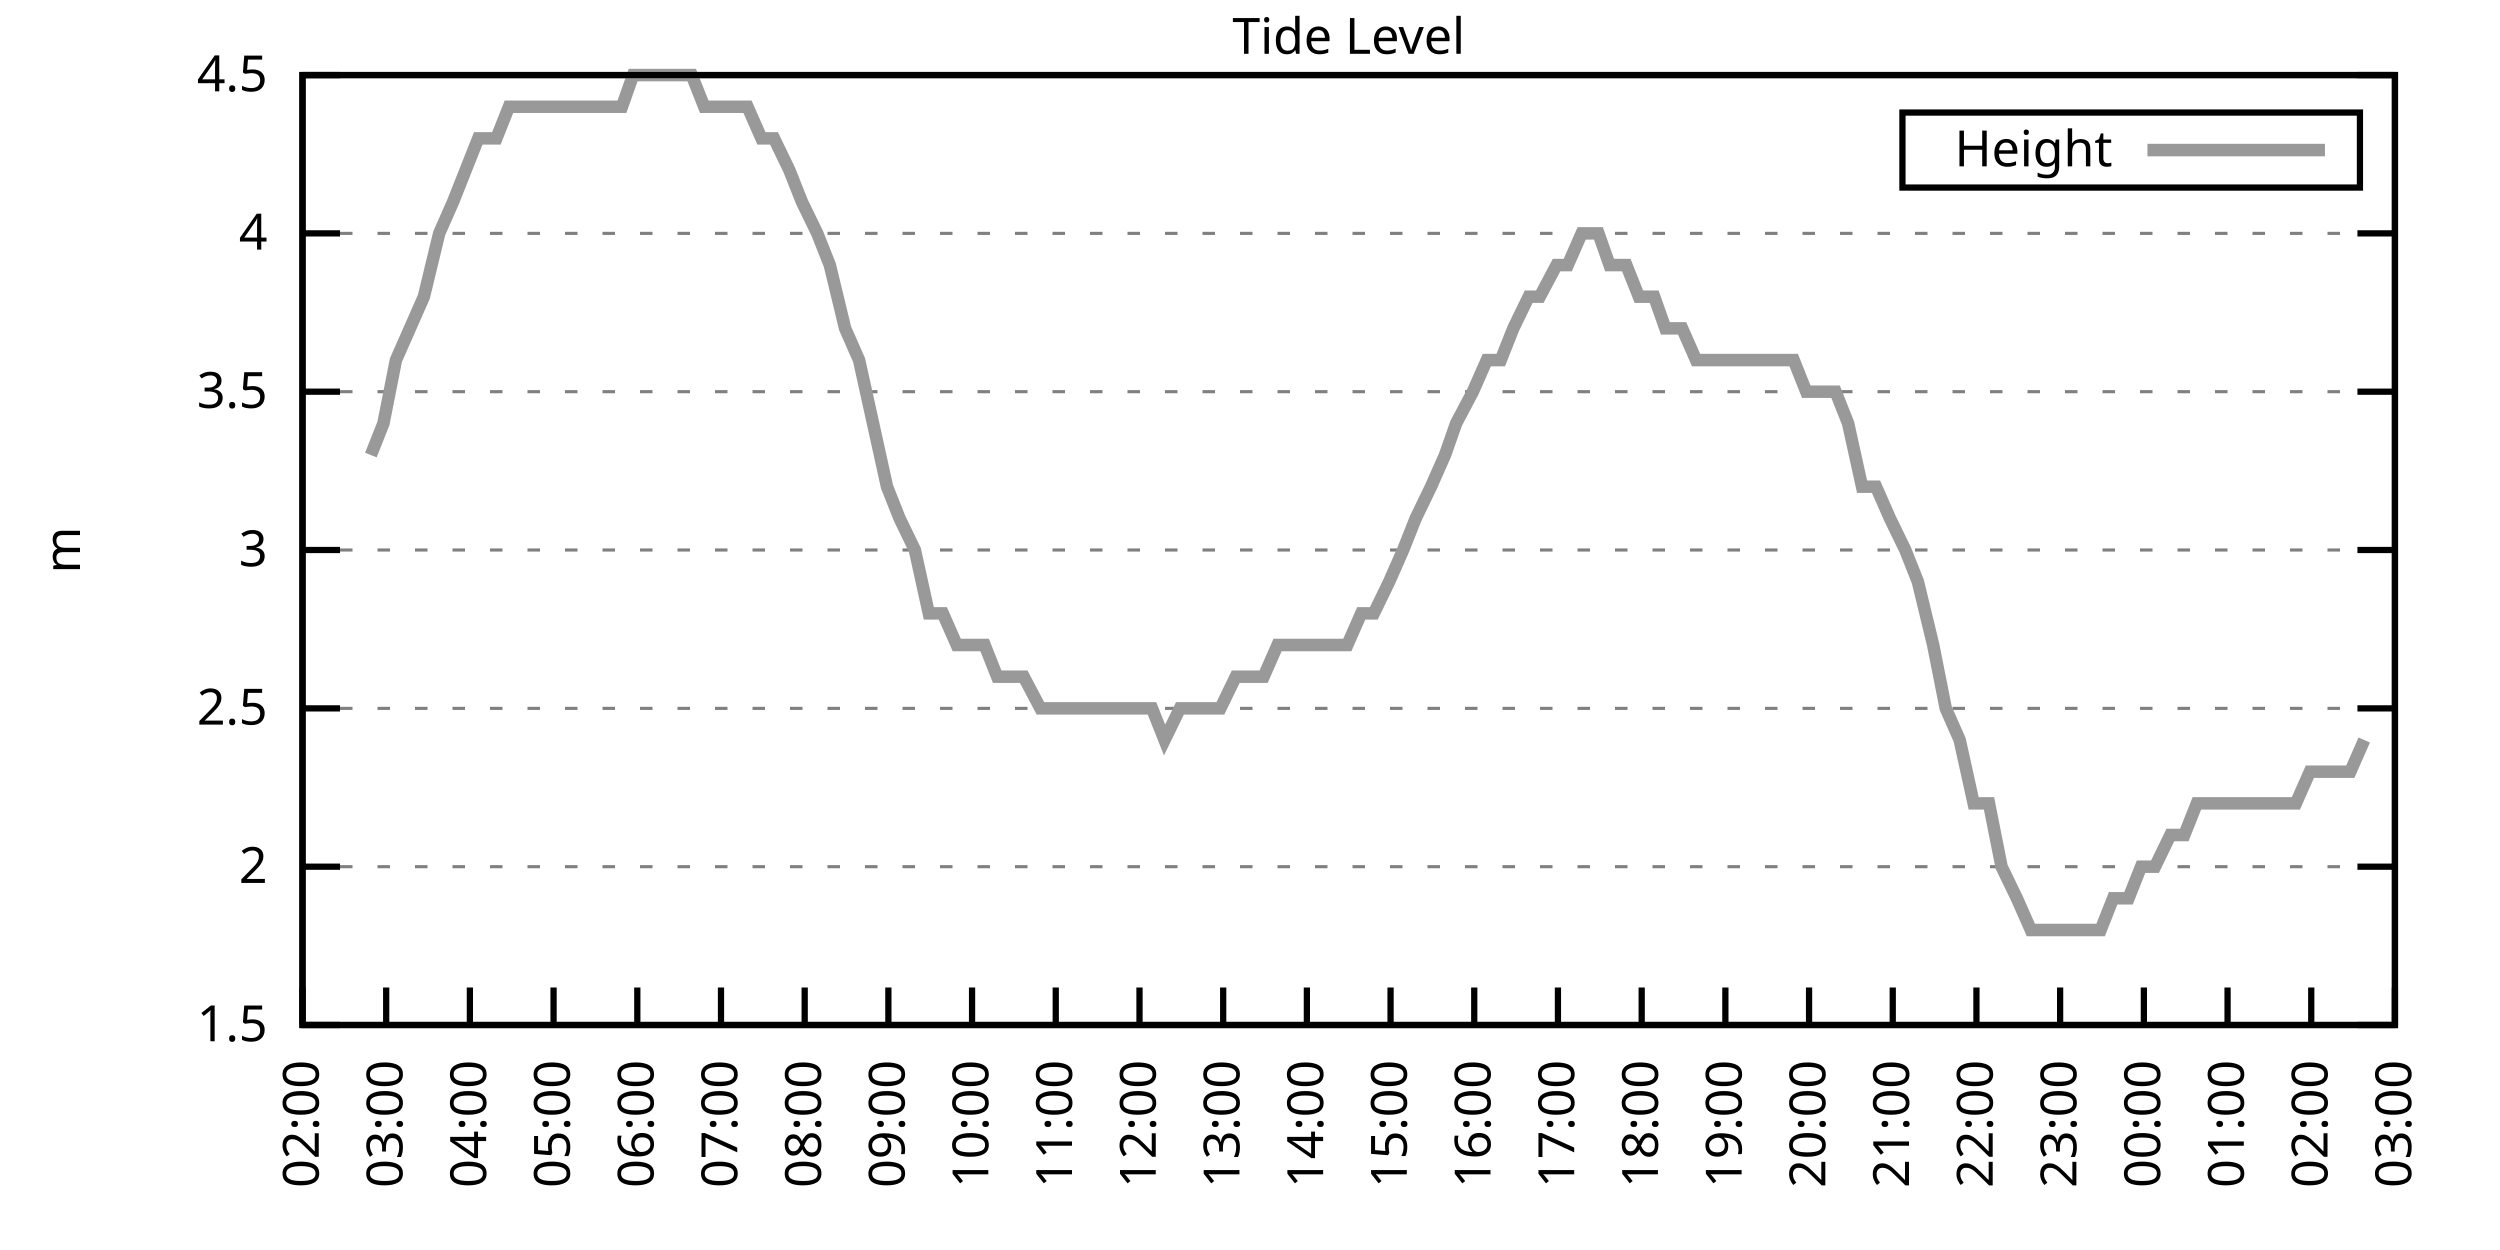
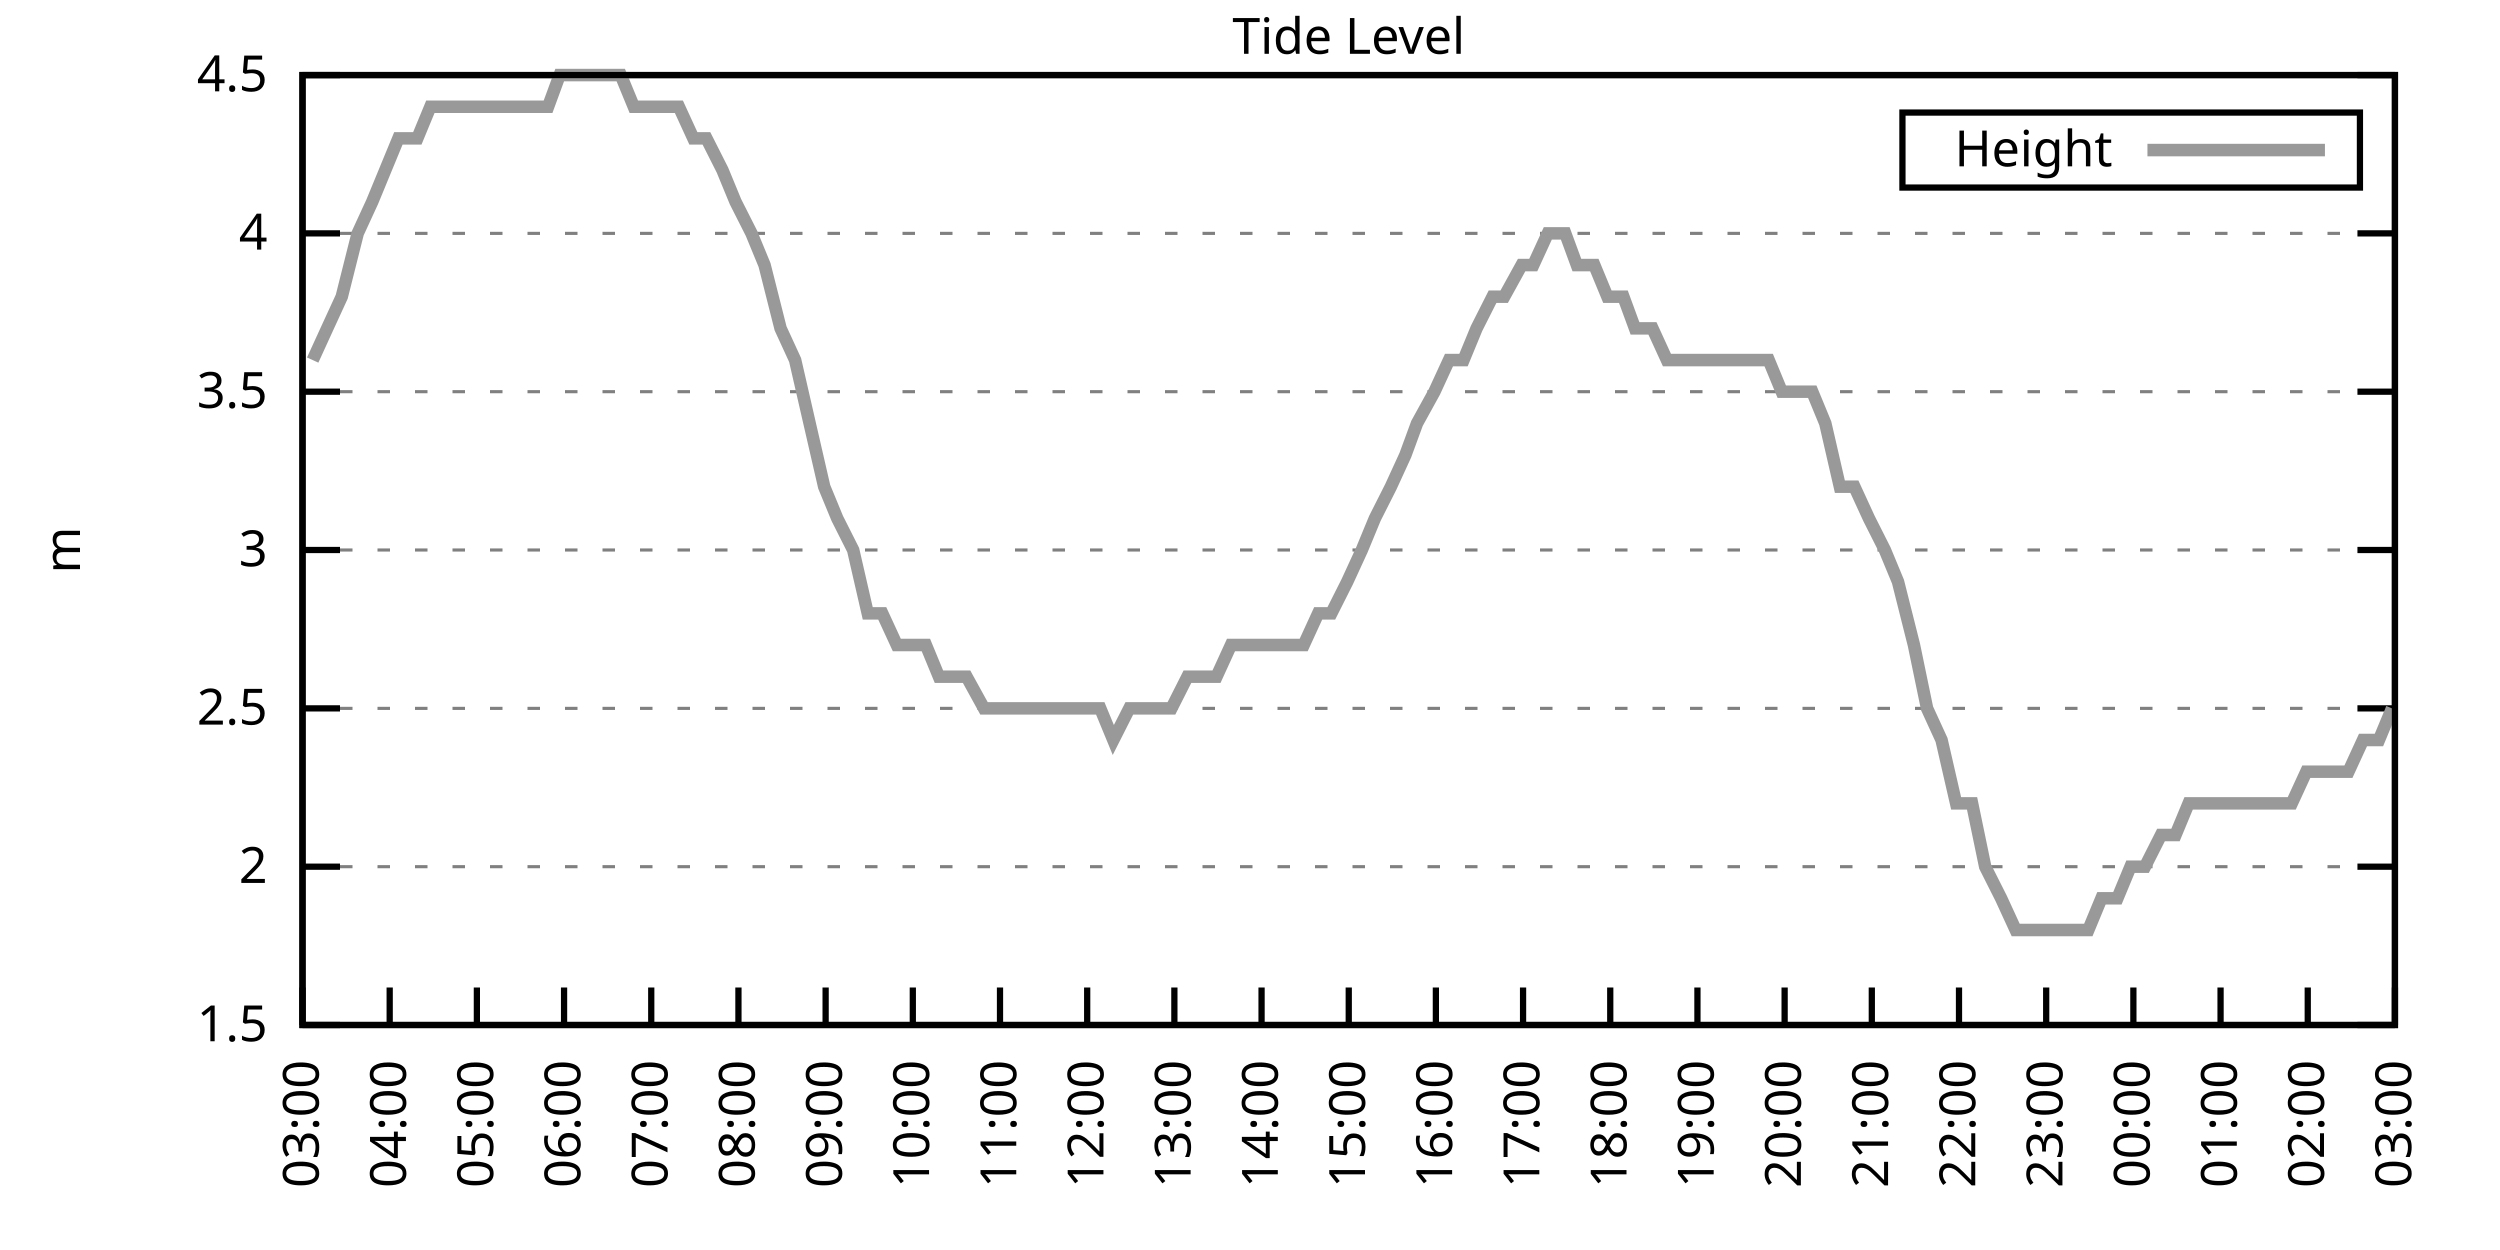
<svg xmlns="http://www.w3.org/2000/svg" xmlns:xlink="http://www.w3.org/1999/xlink" width="400" height="200" viewBox="0 0 400 200">
  <g id="gnuplot_canvas">
    <rect x="0" y="0" width="400" height="200" fill="none" />
    <defs>
      <circle id="gpDot" r="0.5" stroke-width="0.5" stroke="currentColor" />
      <path id="gpPt0" stroke-width="0.333" stroke="currentColor" d="M-1,0 h2 M0,-1 v2" />
      <path id="gpPt1" stroke-width="0.333" stroke="currentColor" d="M-1,-1 L1,1 M1,-1 L-1,1" />
      <path id="gpPt2" stroke-width="0.333" stroke="currentColor" d="M-1,0 L1,0 M0,-1 L0,1 M-1,-1 L1,1 M-1,1 L1,-1" />
      <rect id="gpPt3" stroke-width="0.333" stroke="currentColor" x="-1" y="-1" width="2" height="2" />
      <rect id="gpPt4" stroke-width="0.333" stroke="currentColor" fill="currentColor" x="-1" y="-1" width="2" height="2" />
      <circle id="gpPt5" stroke-width="0.333" stroke="currentColor" cx="0" cy="0" r="1" />
      <use xlink:href="#gpPt5" id="gpPt6" fill="currentColor" stroke="none" />
      <path id="gpPt7" stroke-width="0.333" stroke="currentColor" d="M0,-1.33 L-1.33,0.67 L1.33,0.67 z" />
      <use xlink:href="#gpPt7" id="gpPt8" fill="currentColor" stroke="none" />
      <use xlink:href="#gpPt7" id="gpPt9" stroke="currentColor" transform="rotate(180)" />
      <use xlink:href="#gpPt9" id="gpPt10" fill="currentColor" stroke="none" />
      <use xlink:href="#gpPt3" id="gpPt11" stroke="currentColor" transform="rotate(45)" />
      <use xlink:href="#gpPt11" id="gpPt12" fill="currentColor" stroke="none" />
      <path id="gpPt13" stroke-width="0.333" stroke="currentColor" d="M0,1.330 L1.265,0.411 L0.782,-1.067 L-0.782,-1.076 L-1.265,0.411 z" />
      <use xlink:href="#gpPt13" id="gpPt14" fill="currentColor" stroke="none" />
      <filter id="textbox" filterUnits="objectBoundingBox" x="0" y="0" height="1" width="1">
        <feFlood flood-color="white" flood-opacity="1" result="bgnd" />
        <feComposite in="SourceGraphic" in2="bgnd" operator="atop" />
      </filter>
      <filter id="greybox" filterUnits="objectBoundingBox" x="0" y="0" height="1" width="1">
        <feFlood flood-color="lightgrey" flood-opacity="1" result="grey" />
        <feComposite in="SourceGraphic" in2="grey" operator="atop" />
      </filter>
    </defs>
    <g fill="none" color="white" stroke="currentColor" stroke-width="1.00" stroke-linecap="butt" stroke-linejoin="miter">
</g>
    <g fill="none" color="black" stroke="currentColor" stroke-width="1.00" stroke-linecap="butt" stroke-linejoin="miter">
      <g stroke="none" shape-rendering="crispEdges">
        <polygon fill="rgb(255, 255, 255)" points="48.40,164.00 383.18,164.00 383.18,12.02 48.40,12.02 " />
      </g>
    </g>
    <g fill="none" color="black" stroke="currentColor" stroke-width="1.00" stroke-linecap="butt" stroke-linejoin="miter">
</g>
    <g fill="none" color="black" stroke="black" stroke-width="0.50" stroke-linecap="butt" stroke-linejoin="miter">
</g>
    <g fill="none" color="gray" stroke="currentColor" stroke-width="0.50" stroke-linecap="butt" stroke-linejoin="miter">
      <path stroke="gray" stroke-dasharray="2,4" class="gridline" d="M48.40,164.00 L383.19,164.00  " />
    </g>
    <g fill="none" color="gray" stroke="gray" stroke-width="1.00" stroke-linecap="butt" stroke-linejoin="miter">
</g>
    <g fill="none" color="black" stroke="currentColor" stroke-width="1.00" stroke-linecap="butt" stroke-linejoin="miter">
      <path stroke="black" d="M48.40,164.00 L54.40,164.00 M383.19,164.00 L377.19,164.00  " />
      <g transform="translate(42.80,166.60)" stroke="none" fill="black" font-family="Sans" font-size="8.00" text-anchor="end">
        <text>
          <tspan font-family="Sans"> 1.5</tspan>
        </text>
      </g>
    </g>
    <g fill="none" color="black" stroke="currentColor" stroke-width="1.00" stroke-linecap="butt" stroke-linejoin="miter">
</g>
    <g fill="none" color="black" stroke="black" stroke-width="0.50" stroke-linecap="butt" stroke-linejoin="miter">
</g>
    <g fill="none" color="gray" stroke="currentColor" stroke-width="0.50" stroke-linecap="butt" stroke-linejoin="miter">
      <path stroke="gray" stroke-dasharray="2,4" class="gridline" d="M48.40,138.67 L383.19,138.67  " />
    </g>
    <g fill="none" color="gray" stroke="gray" stroke-width="1.00" stroke-linecap="butt" stroke-linejoin="miter">
</g>
    <g fill="none" color="black" stroke="currentColor" stroke-width="1.00" stroke-linecap="butt" stroke-linejoin="miter">
      <path stroke="black" d="M48.40,138.67 L54.40,138.67 M383.19,138.67 L377.19,138.67  " />
      <g transform="translate(42.80,141.27)" stroke="none" fill="black" font-family="Sans" font-size="8.00" text-anchor="end">
        <text>
          <tspan font-family="Sans"> 2</tspan>
        </text>
      </g>
    </g>
    <g fill="none" color="black" stroke="currentColor" stroke-width="1.00" stroke-linecap="butt" stroke-linejoin="miter">
</g>
    <g fill="none" color="black" stroke="black" stroke-width="0.50" stroke-linecap="butt" stroke-linejoin="miter">
</g>
    <g fill="none" color="gray" stroke="currentColor" stroke-width="0.50" stroke-linecap="butt" stroke-linejoin="miter">
      <path stroke="gray" stroke-dasharray="2,4" class="gridline" d="M48.40,113.34 L383.19,113.34  " />
    </g>
    <g fill="none" color="gray" stroke="gray" stroke-width="1.00" stroke-linecap="butt" stroke-linejoin="miter">
</g>
    <g fill="none" color="black" stroke="currentColor" stroke-width="1.00" stroke-linecap="butt" stroke-linejoin="miter">
      <path stroke="black" d="M48.40,113.34 L54.40,113.34 M383.19,113.34 L377.19,113.34  " />
      <g transform="translate(42.80,115.94)" stroke="none" fill="black" font-family="Sans" font-size="8.00" text-anchor="end">
        <text>
          <tspan font-family="Sans"> 2.5</tspan>
        </text>
      </g>
    </g>
    <g fill="none" color="black" stroke="currentColor" stroke-width="1.00" stroke-linecap="butt" stroke-linejoin="miter">
</g>
    <g fill="none" color="black" stroke="black" stroke-width="0.50" stroke-linecap="butt" stroke-linejoin="miter">
</g>
    <g fill="none" color="gray" stroke="currentColor" stroke-width="0.50" stroke-linecap="butt" stroke-linejoin="miter">
      <path stroke="gray" stroke-dasharray="2,4" class="gridline" d="M48.40,88.00 L383.19,88.00  " />
    </g>
    <g fill="none" color="gray" stroke="gray" stroke-width="1.00" stroke-linecap="butt" stroke-linejoin="miter">
</g>
    <g fill="none" color="black" stroke="currentColor" stroke-width="1.00" stroke-linecap="butt" stroke-linejoin="miter">
      <path stroke="black" d="M48.40,88.00 L54.40,88.00 M383.19,88.00 L377.19,88.00  " />
      <g transform="translate(42.80,90.60)" stroke="none" fill="black" font-family="Sans" font-size="8.00" text-anchor="end">
        <text>
          <tspan font-family="Sans"> 3</tspan>
        </text>
      </g>
    </g>
    <g fill="none" color="black" stroke="currentColor" stroke-width="1.00" stroke-linecap="butt" stroke-linejoin="miter">
</g>
    <g fill="none" color="black" stroke="black" stroke-width="0.50" stroke-linecap="butt" stroke-linejoin="miter">
</g>
    <g fill="none" color="gray" stroke="currentColor" stroke-width="0.50" stroke-linecap="butt" stroke-linejoin="miter">
      <path stroke="gray" stroke-dasharray="2,4" class="gridline" d="M48.40,62.67 L383.19,62.67  " />
    </g>
    <g fill="none" color="gray" stroke="gray" stroke-width="1.00" stroke-linecap="butt" stroke-linejoin="miter">
</g>
    <g fill="none" color="black" stroke="currentColor" stroke-width="1.00" stroke-linecap="butt" stroke-linejoin="miter">
      <path stroke="black" d="M48.40,62.67 L54.40,62.67 M383.19,62.67 L377.19,62.67  " />
      <g transform="translate(42.80,65.27)" stroke="none" fill="black" font-family="Sans" font-size="8.00" text-anchor="end">
        <text>
          <tspan font-family="Sans"> 3.5</tspan>
        </text>
      </g>
    </g>
    <g fill="none" color="black" stroke="currentColor" stroke-width="1.00" stroke-linecap="butt" stroke-linejoin="miter">
</g>
    <g fill="none" color="black" stroke="black" stroke-width="0.50" stroke-linecap="butt" stroke-linejoin="miter">
</g>
    <g fill="none" color="gray" stroke="currentColor" stroke-width="0.50" stroke-linecap="butt" stroke-linejoin="miter">
      <path stroke="gray" stroke-dasharray="2,4" class="gridline" d="M48.40,37.34 L383.19,37.34  " />
    </g>
    <g fill="none" color="gray" stroke="gray" stroke-width="1.00" stroke-linecap="butt" stroke-linejoin="miter">
</g>
    <g fill="none" color="black" stroke="currentColor" stroke-width="1.00" stroke-linecap="butt" stroke-linejoin="miter">
      <path stroke="black" d="M48.40,37.34 L54.40,37.34 M383.19,37.34 L377.19,37.34  " />
      <g transform="translate(42.80,39.94)" stroke="none" fill="black" font-family="Sans" font-size="8.00" text-anchor="end">
        <text>
          <tspan font-family="Sans"> 4</tspan>
        </text>
      </g>
    </g>
    <g fill="none" color="black" stroke="currentColor" stroke-width="1.00" stroke-linecap="butt" stroke-linejoin="miter">
</g>
    <g fill="none" color="black" stroke="black" stroke-width="0.50" stroke-linecap="butt" stroke-linejoin="miter">
</g>
    <g fill="none" color="gray" stroke="currentColor" stroke-width="0.50" stroke-linecap="butt" stroke-linejoin="miter">
      <path stroke="gray" stroke-dasharray="2,4" class="gridline" d="M48.40,12.01 L383.19,12.01  " />
    </g>
    <g fill="none" color="gray" stroke="gray" stroke-width="1.00" stroke-linecap="butt" stroke-linejoin="miter">
</g>
    <g fill="none" color="black" stroke="currentColor" stroke-width="1.00" stroke-linecap="butt" stroke-linejoin="miter">
      <path stroke="black" d="M48.40,12.01 L54.40,12.01 M383.19,12.01 L377.19,12.01  " />
      <g transform="translate(42.80,14.61)" stroke="none" fill="black" font-family="Sans" font-size="8.00" text-anchor="end">
        <text>
          <tspan font-family="Sans"> 4.5</tspan>
        </text>
      </g>
    </g>
    <g fill="none" color="black" stroke="currentColor" stroke-width="1.00" stroke-linecap="butt" stroke-linejoin="miter">
      <path stroke="black" d="M48.40,164.00 L48.40,158.00  " />
      <g transform="translate(51.00,169.60) rotate(270.00)" stroke="none" fill="black" font-family="Sans" font-size="8.00" text-anchor="end">
        <text>
-           <tspan font-family="Sans">02:00</tspan>
-         </text>
-       </g>
-     </g>
-     <g fill="none" color="black" stroke="currentColor" stroke-width="1.00" stroke-linecap="butt" stroke-linejoin="miter">
-       <path stroke="black" d="M61.79,164.00 L61.79,158.00  " />
-       <g transform="translate(64.39,169.60) rotate(270.00)" stroke="none" fill="black" font-family="Sans" font-size="8.00" text-anchor="end">
-         <text>
          <tspan font-family="Sans">03:00</tspan>
        </text>
      </g>
    </g>
    <g fill="none" color="black" stroke="currentColor" stroke-width="1.00" stroke-linecap="butt" stroke-linejoin="miter">
-       <path stroke="black" d="M75.18,164.00 L75.18,158.00  " />
-       <g transform="translate(77.78,169.60) rotate(270.00)" stroke="none" fill="black" font-family="Sans" font-size="8.00" text-anchor="end">
+       <path stroke="black" d="M62.35,164.00 L62.35,158.00  " />
+       <g transform="translate(64.95,169.60) rotate(270.00)" stroke="none" fill="black" font-family="Sans" font-size="8.00" text-anchor="end">
        <text>
          <tspan font-family="Sans">04:00</tspan>
        </text>
      </g>
    </g>
    <g fill="none" color="black" stroke="currentColor" stroke-width="1.00" stroke-linecap="butt" stroke-linejoin="miter">
-       <path stroke="black" d="M88.57,164.00 L88.57,158.00  " />
-       <g transform="translate(91.17,169.60) rotate(270.00)" stroke="none" fill="black" font-family="Sans" font-size="8.00" text-anchor="end">
+       <path stroke="black" d="M76.30,164.00 L76.30,158.00  " />
+       <g transform="translate(78.90,169.60) rotate(270.00)" stroke="none" fill="black" font-family="Sans" font-size="8.00" text-anchor="end">
        <text>
          <tspan font-family="Sans">05:00</tspan>
        </text>
      </g>
    </g>
    <g fill="none" color="black" stroke="currentColor" stroke-width="1.00" stroke-linecap="butt" stroke-linejoin="miter">
-       <path stroke="black" d="M101.97,164.00 L101.97,158.00  " />
-       <g transform="translate(104.57,169.60) rotate(270.00)" stroke="none" fill="black" font-family="Sans" font-size="8.00" text-anchor="end">
+       <path stroke="black" d="M90.25,164.00 L90.25,158.00  " />
+       <g transform="translate(92.85,169.60) rotate(270.00)" stroke="none" fill="black" font-family="Sans" font-size="8.00" text-anchor="end">
        <text>
          <tspan font-family="Sans">06:00</tspan>
        </text>
      </g>
    </g>
    <g fill="none" color="black" stroke="currentColor" stroke-width="1.00" stroke-linecap="butt" stroke-linejoin="miter">
-       <path stroke="black" d="M115.36,164.00 L115.36,158.00  " />
-       <g transform="translate(117.96,169.60) rotate(270.00)" stroke="none" fill="black" font-family="Sans" font-size="8.00" text-anchor="end">
+       <path stroke="black" d="M104.20,164.00 L104.20,158.00  " />
+       <g transform="translate(106.80,169.60) rotate(270.00)" stroke="none" fill="black" font-family="Sans" font-size="8.00" text-anchor="end">
        <text>
          <tspan font-family="Sans">07:00</tspan>
        </text>
      </g>
    </g>
    <g fill="none" color="black" stroke="currentColor" stroke-width="1.00" stroke-linecap="butt" stroke-linejoin="miter">
-       <path stroke="black" d="M128.75,164.00 L128.75,158.00  " />
-       <g transform="translate(131.35,169.60) rotate(270.00)" stroke="none" fill="black" font-family="Sans" font-size="8.00" text-anchor="end">
+       <path stroke="black" d="M118.15,164.00 L118.15,158.00  " />
+       <g transform="translate(120.75,169.60) rotate(270.00)" stroke="none" fill="black" font-family="Sans" font-size="8.00" text-anchor="end">
        <text>
          <tspan font-family="Sans">08:00</tspan>
        </text>
      </g>
    </g>
    <g fill="none" color="black" stroke="currentColor" stroke-width="1.00" stroke-linecap="butt" stroke-linejoin="miter">
-       <path stroke="black" d="M142.14,164.00 L142.14,158.00  " />
-       <g transform="translate(144.74,169.60) rotate(270.00)" stroke="none" fill="black" font-family="Sans" font-size="8.00" text-anchor="end">
+       <path stroke="black" d="M132.10,164.00 L132.10,158.00  " />
+       <g transform="translate(134.70,169.60) rotate(270.00)" stroke="none" fill="black" font-family="Sans" font-size="8.00" text-anchor="end">
        <text>
          <tspan font-family="Sans">09:00</tspan>
        </text>
      </g>
    </g>
    <g fill="none" color="black" stroke="currentColor" stroke-width="1.00" stroke-linecap="butt" stroke-linejoin="miter">
-       <path stroke="black" d="M155.53,164.00 L155.53,158.00  " />
-       <g transform="translate(158.13,169.60) rotate(270.00)" stroke="none" fill="black" font-family="Sans" font-size="8.00" text-anchor="end">
+       <path stroke="black" d="M146.05,164.00 L146.05,158.00  " />
+       <g transform="translate(148.65,169.60) rotate(270.00)" stroke="none" fill="black" font-family="Sans" font-size="8.00" text-anchor="end">
        <text>
          <tspan font-family="Sans">10:00</tspan>
        </text>
      </g>
    </g>
    <g fill="none" color="black" stroke="currentColor" stroke-width="1.00" stroke-linecap="butt" stroke-linejoin="miter">
-       <path stroke="black" d="M168.92,164.00 L168.92,158.00  " />
-       <g transform="translate(171.52,169.60) rotate(270.00)" stroke="none" fill="black" font-family="Sans" font-size="8.00" text-anchor="end">
+       <path stroke="black" d="M160.00,164.00 L160.00,158.00  " />
+       <g transform="translate(162.60,169.60) rotate(270.00)" stroke="none" fill="black" font-family="Sans" font-size="8.00" text-anchor="end">
        <text>
          <tspan font-family="Sans">11:00</tspan>
        </text>
      </g>
    </g>
    <g fill="none" color="black" stroke="currentColor" stroke-width="1.00" stroke-linecap="butt" stroke-linejoin="miter">
-       <path stroke="black" d="M182.32,164.00 L182.32,158.00  " />
-       <g transform="translate(184.92,169.60) rotate(270.00)" stroke="none" fill="black" font-family="Sans" font-size="8.00" text-anchor="end">
+       <path stroke="black" d="M173.95,164.00 L173.95,158.00  " />
+       <g transform="translate(176.55,169.60) rotate(270.00)" stroke="none" fill="black" font-family="Sans" font-size="8.00" text-anchor="end">
        <text>
          <tspan font-family="Sans">12:00</tspan>
        </text>
      </g>
    </g>
    <g fill="none" color="black" stroke="currentColor" stroke-width="1.00" stroke-linecap="butt" stroke-linejoin="miter">
-       <path stroke="black" d="M195.71,164.00 L195.71,158.00  " />
-       <g transform="translate(198.31,169.60) rotate(270.00)" stroke="none" fill="black" font-family="Sans" font-size="8.00" text-anchor="end">
+       <path stroke="black" d="M187.90,164.00 L187.90,158.00  " />
+       <g transform="translate(190.50,169.60) rotate(270.00)" stroke="none" fill="black" font-family="Sans" font-size="8.00" text-anchor="end">
        <text>
          <tspan font-family="Sans">13:00</tspan>
        </text>
      </g>
    </g>
    <g fill="none" color="black" stroke="currentColor" stroke-width="1.00" stroke-linecap="butt" stroke-linejoin="miter">
-       <path stroke="black" d="M209.10,164.00 L209.10,158.00  " />
-       <g transform="translate(211.70,169.60) rotate(270.00)" stroke="none" fill="black" font-family="Sans" font-size="8.00" text-anchor="end">
+       <path stroke="black" d="M201.85,164.00 L201.85,158.00  " />
+       <g transform="translate(204.45,169.60) rotate(270.00)" stroke="none" fill="black" font-family="Sans" font-size="8.00" text-anchor="end">
        <text>
          <tspan font-family="Sans">14:00</tspan>
        </text>
      </g>
    </g>
    <g fill="none" color="black" stroke="currentColor" stroke-width="1.00" stroke-linecap="butt" stroke-linejoin="miter">
-       <path stroke="black" d="M222.49,164.00 L222.49,158.00  " />
-       <g transform="translate(225.09,169.60) rotate(270.00)" stroke="none" fill="black" font-family="Sans" font-size="8.00" text-anchor="end">
+       <path stroke="black" d="M215.80,164.00 L215.80,158.00  " />
+       <g transform="translate(218.40,169.60) rotate(270.00)" stroke="none" fill="black" font-family="Sans" font-size="8.00" text-anchor="end">
        <text>
          <tspan font-family="Sans">15:00</tspan>
        </text>
      </g>
    </g>
    <g fill="none" color="black" stroke="currentColor" stroke-width="1.00" stroke-linecap="butt" stroke-linejoin="miter">
-       <path stroke="black" d="M235.88,164.00 L235.88,158.00  " />
-       <g transform="translate(238.48,169.60) rotate(270.00)" stroke="none" fill="black" font-family="Sans" font-size="8.00" text-anchor="end">
+       <path stroke="black" d="M229.74,164.00 L229.74,158.00  " />
+       <g transform="translate(232.34,169.60) rotate(270.00)" stroke="none" fill="black" font-family="Sans" font-size="8.00" text-anchor="end">
        <text>
          <tspan font-family="Sans">16:00</tspan>
        </text>
      </g>
    </g>
    <g fill="none" color="black" stroke="currentColor" stroke-width="1.00" stroke-linecap="butt" stroke-linejoin="miter">
-       <path stroke="black" d="M249.27,164.00 L249.27,158.00  " />
-       <g transform="translate(251.87,169.60) rotate(270.00)" stroke="none" fill="black" font-family="Sans" font-size="8.00" text-anchor="end">
+       <path stroke="black" d="M243.69,164.00 L243.69,158.00  " />
+       <g transform="translate(246.29,169.60) rotate(270.00)" stroke="none" fill="black" font-family="Sans" font-size="8.00" text-anchor="end">
        <text>
          <tspan font-family="Sans">17:00</tspan>
        </text>
      </g>
    </g>
    <g fill="none" color="black" stroke="currentColor" stroke-width="1.00" stroke-linecap="butt" stroke-linejoin="miter">
-       <path stroke="black" d="M262.67,164.00 L262.67,158.00  " />
-       <g transform="translate(265.27,169.60) rotate(270.00)" stroke="none" fill="black" font-family="Sans" font-size="8.00" text-anchor="end">
+       <path stroke="black" d="M257.64,164.00 L257.64,158.00  " />
+       <g transform="translate(260.24,169.60) rotate(270.00)" stroke="none" fill="black" font-family="Sans" font-size="8.00" text-anchor="end">
        <text>
          <tspan font-family="Sans">18:00</tspan>
        </text>
      </g>
    </g>
    <g fill="none" color="black" stroke="currentColor" stroke-width="1.00" stroke-linecap="butt" stroke-linejoin="miter">
-       <path stroke="black" d="M276.06,164.00 L276.06,158.00  " />
-       <g transform="translate(278.66,169.60) rotate(270.00)" stroke="none" fill="black" font-family="Sans" font-size="8.00" text-anchor="end">
+       <path stroke="black" d="M271.59,164.00 L271.59,158.00  " />
+       <g transform="translate(274.19,169.60) rotate(270.00)" stroke="none" fill="black" font-family="Sans" font-size="8.00" text-anchor="end">
        <text>
          <tspan font-family="Sans">19:00</tspan>
        </text>
      </g>
    </g>
    <g fill="none" color="black" stroke="currentColor" stroke-width="1.00" stroke-linecap="butt" stroke-linejoin="miter">
-       <path stroke="black" d="M289.45,164.00 L289.45,158.00  " />
-       <g transform="translate(292.05,169.60) rotate(270.00)" stroke="none" fill="black" font-family="Sans" font-size="8.00" text-anchor="end">
+       <path stroke="black" d="M285.54,164.00 L285.54,158.00  " />
+       <g transform="translate(288.14,169.60) rotate(270.00)" stroke="none" fill="black" font-family="Sans" font-size="8.00" text-anchor="end">
        <text>
          <tspan font-family="Sans">20:00</tspan>
        </text>
      </g>
    </g>
    <g fill="none" color="black" stroke="currentColor" stroke-width="1.00" stroke-linecap="butt" stroke-linejoin="miter">
-       <path stroke="black" d="M302.84,164.00 L302.84,158.00  " />
-       <g transform="translate(305.44,169.60) rotate(270.00)" stroke="none" fill="black" font-family="Sans" font-size="8.00" text-anchor="end">
+       <path stroke="black" d="M299.49,164.00 L299.49,158.00  " />
+       <g transform="translate(302.09,169.60) rotate(270.00)" stroke="none" fill="black" font-family="Sans" font-size="8.00" text-anchor="end">
        <text>
          <tspan font-family="Sans">21:00</tspan>
        </text>
      </g>
    </g>
    <g fill="none" color="black" stroke="currentColor" stroke-width="1.00" stroke-linecap="butt" stroke-linejoin="miter">
-       <path stroke="black" d="M316.23,164.00 L316.23,158.00  " />
-       <g transform="translate(318.83,169.60) rotate(270.00)" stroke="none" fill="black" font-family="Sans" font-size="8.00" text-anchor="end">
+       <path stroke="black" d="M313.44,164.00 L313.44,158.00  " />
+       <g transform="translate(316.04,169.60) rotate(270.00)" stroke="none" fill="black" font-family="Sans" font-size="8.00" text-anchor="end">
        <text>
          <tspan font-family="Sans">22:00</tspan>
        </text>
      </g>
    </g>
    <g fill="none" color="black" stroke="currentColor" stroke-width="1.00" stroke-linecap="butt" stroke-linejoin="miter">
-       <path stroke="black" d="M329.62,164.00 L329.62,158.00  " />
-       <g transform="translate(332.22,169.60) rotate(270.00)" stroke="none" fill="black" font-family="Sans" font-size="8.00" text-anchor="end">
+       <path stroke="black" d="M327.39,164.00 L327.39,158.00  " />
+       <g transform="translate(329.99,169.60) rotate(270.00)" stroke="none" fill="black" font-family="Sans" font-size="8.00" text-anchor="end">
        <text>
          <tspan font-family="Sans">23:00</tspan>
        </text>
      </g>
    </g>
    <g fill="none" color="black" stroke="currentColor" stroke-width="1.00" stroke-linecap="butt" stroke-linejoin="miter">
-       <path stroke="black" d="M343.02,164.00 L343.02,158.00  " />
-       <g transform="translate(345.62,169.60) rotate(270.00)" stroke="none" fill="black" font-family="Sans" font-size="8.00" text-anchor="end">
+       <path stroke="black" d="M341.34,164.00 L341.34,158.00  " />
+       <g transform="translate(343.94,169.60) rotate(270.00)" stroke="none" fill="black" font-family="Sans" font-size="8.00" text-anchor="end">
        <text>
          <tspan font-family="Sans">00:00</tspan>
        </text>
      </g>
    </g>
    <g fill="none" color="black" stroke="currentColor" stroke-width="1.00" stroke-linecap="butt" stroke-linejoin="miter">
-       <path stroke="black" d="M356.41,164.00 L356.41,158.00  " />
-       <g transform="translate(359.01,169.60) rotate(270.00)" stroke="none" fill="black" font-family="Sans" font-size="8.00" text-anchor="end">
+       <path stroke="black" d="M355.29,164.00 L355.29,158.00  " />
+       <g transform="translate(357.89,169.60) rotate(270.00)" stroke="none" fill="black" font-family="Sans" font-size="8.00" text-anchor="end">
        <text>
          <tspan font-family="Sans">01:00</tspan>
        </text>
      </g>
    </g>
    <g fill="none" color="black" stroke="currentColor" stroke-width="1.00" stroke-linecap="butt" stroke-linejoin="miter">
-       <path stroke="black" d="M369.80,164.00 L369.80,158.00  " />
-       <g transform="translate(372.40,169.60) rotate(270.00)" stroke="none" fill="black" font-family="Sans" font-size="8.00" text-anchor="end">
+       <path stroke="black" d="M369.24,164.00 L369.24,158.00  " />
+       <g transform="translate(371.84,169.60) rotate(270.00)" stroke="none" fill="black" font-family="Sans" font-size="8.00" text-anchor="end">
        <text>
          <tspan font-family="Sans">02:00</tspan>
        </text>
      </g>
    </g>
    <g fill="none" color="black" stroke="currentColor" stroke-width="1.00" stroke-linecap="butt" stroke-linejoin="miter">
      <path stroke="black" d="M383.19,164.00 L383.19,158.00  " />
      <g transform="translate(385.79,169.60) rotate(270.00)" stroke="none" fill="black" font-family="Sans" font-size="8.00" text-anchor="end">
        <text>
          <tspan font-family="Sans">03:00</tspan>
        </text>
      </g>
    </g>
    <g fill="none" color="black" stroke="currentColor" stroke-width="1.00" stroke-linecap="butt" stroke-linejoin="miter">
</g>
    <g fill="none" color="black" stroke="currentColor" stroke-width="1.00" stroke-linecap="butt" stroke-linejoin="miter">
      <path stroke="black" d="M48.40,12.01 L48.40,164.00 L383.19,164.00 L383.19,12.01 L48.40,12.01 Z  " />
    </g>
    <g fill="none" color="black" stroke="currentColor" stroke-width="1.00" stroke-linecap="butt" stroke-linejoin="miter">
</g>
    <g fill="none" color="black" stroke="currentColor" stroke-width="1.00" stroke-linecap="butt" stroke-linejoin="miter">
      <path stroke="black" d="M304.39,30.01 L304.39,18.01 L377.59,18.01 L377.59,30.01 L304.39,30.01 Z  " />
    </g>
    <g id="Tide_level_plot_1">
      <g fill="none" color="white" stroke="black" stroke-width="2.00" stroke-linecap="butt" stroke-linejoin="miter">
</g>
      <g fill="none" color="black" stroke="currentColor" stroke-width="2.00" stroke-linecap="butt" stroke-linejoin="miter">
        <g transform="translate(337.99,26.61)" stroke="none" fill="black" font-family="Sans" font-size="8.00" text-anchor="end">
          <text>
            <tspan font-family="Sans">Height</tspan>
          </text>
        </g>
      </g>
      <g fill="none" color="black" stroke="currentColor" stroke-width="2.00" stroke-linecap="butt" stroke-linejoin="miter">
-         <path stroke="rgb(153, 153, 153)" d="M343.59,24.01 L371.99,24.01 M59.34,72.81 L61.35,67.74 L63.35,57.61 L65.59,52.54 L67.82,47.47 L70.27,37.34   L72.50,32.28 L74.51,27.21 L76.52,22.14 L79.42,22.14 L81.43,17.08 L83.89,17.08 L85.67,17.08 L88.13,17.08   L90.58,17.08 L92.59,17.08 L95.05,17.08 L97.28,17.08 L99.51,17.08 L101.30,12.01 L103.53,12.01 L106.21,12.01   L108.22,12.01 L110.67,12.01 L112.68,17.08 L115.13,17.08 L116.92,17.08 L119.60,17.08 L121.83,22.14 L123.84,22.14   L126.29,27.21 L128.30,32.28 L130.76,37.34 L132.77,42.41 L135.22,52.54 L137.45,57.61 L139.69,67.74 L141.92,77.87   L143.93,82.94 L146.38,88.00 L148.61,98.14 L150.85,98.14 L153.08,103.20 L155.09,103.20 L157.54,103.20 L159.55,108.27   L161.78,108.27 L163.79,108.27 L166.47,113.34 L168.25,113.34 L170.49,113.34 L175.40,113.34 L177.41,113.34 L179.86,113.34   L182.09,113.34 L184.32,113.34 L186.33,118.40 L188.79,113.34 L191.02,113.34 L193.03,113.34 L195.26,113.34 L197.72,108.27   L199.73,108.27 L202.18,108.27 L204.41,103.20 L206.64,103.20 L208.65,103.20 L210.88,103.20 L213.34,103.20 L215.57,103.20   L217.80,98.14 L219.81,98.14 L222.27,93.07 L224.50,88.00 L226.51,82.94 L228.96,77.87 L231.20,72.81 L232.98,67.74   L235.66,62.67 L237.89,57.61 L240.12,57.61 L242.13,52.54 L244.59,47.47 L246.37,47.47 L249.05,42.41 L250.84,42.41   L253.07,37.34 L255.75,37.34 L257.53,42.41 L260.21,42.41 L262.22,47.47 L264.67,47.47 L266.46,52.54 L269.14,52.54   L271.37,57.61 L273.60,57.61 L275.83,57.61 L277.84,57.61 L280.07,57.61 L282.31,57.61 L284.76,57.61 L286.99,57.61   L289.00,62.67 L291.23,62.67 L293.69,62.67 L295.70,67.74 L297.93,77.87 L300.16,77.87 L302.39,82.94 L304.85,88.00   L306.86,93.07 L309.31,103.20 L311.32,113.34 L313.55,118.40 L315.79,128.54 L318.24,128.54 L320.25,138.67 L322.70,143.73   L324.94,148.80 L326.95,148.80 L329.40,148.80 L331.41,148.80 L333.86,148.80 L336.10,148.80 L338.10,143.73 L340.56,143.73   L342.57,138.67 L344.80,138.67 L347.26,133.60 L349.49,133.60 L351.50,128.54 L353.95,128.54 L355.96,128.54 L358.19,128.54   L360.42,128.54 L362.88,128.54 L365.11,128.54 L367.34,128.54 L369.58,123.47 L371.81,123.47 L373.82,123.47 L376.05,123.47   L378.28,118.40  " />
+         <path stroke="rgb(153, 153, 153)" d="M343.59,24.01 L371.99,24.01 M50.03,57.61 L52.35,52.54 L54.68,47.47 L57.23,37.34 L59.56,32.28 L61.65,27.21   L63.74,22.14 L66.77,22.14 L68.86,17.08 L71.42,17.08 L73.28,17.08 L75.83,17.08 L78.39,17.08 L80.48,17.08   L83.04,17.08 L85.37,17.08 L87.69,17.08 L89.55,12.01 L91.88,12.01 L94.67,12.01 L96.76,12.01 L99.32,12.01   L101.41,17.08 L103.97,17.08 L105.83,17.08 L108.62,17.08 L110.94,22.14 L113.03,22.14 L115.59,27.21 L117.68,32.28   L120.24,37.34 L122.33,42.41 L124.89,52.54 L127.22,57.61 L129.54,67.74 L131.87,77.87 L133.96,82.94 L136.51,88.00   L138.84,98.14 L141.16,98.14 L143.49,103.20 L145.58,103.20 L148.14,103.20 L150.23,108.27 L152.56,108.27 L154.65,108.27   L157.44,113.34 L159.30,113.34 L161.62,113.34 L166.74,113.34 L168.83,113.34 L171.39,113.34 L173.71,113.34 L176.04,113.34   L178.13,118.40 L180.69,113.34 L183.01,113.34 L185.11,113.34 L187.43,113.34 L189.99,108.27 L192.08,108.27 L194.64,108.27   L196.96,103.20 L199.29,103.20 L201.38,103.20 L203.71,103.20 L206.26,103.20 L208.59,103.20 L210.91,98.14 L213.01,98.14   L215.56,93.07 L217.89,88.00 L219.98,82.94 L222.54,77.87 L224.86,72.81 L226.72,67.74 L229.51,62.67 L231.84,57.61   L234.16,57.61 L236.25,52.54 L238.81,47.47 L240.67,47.47 L243.46,42.41 L245.32,42.41 L247.65,37.34 L250.44,37.34   L252.30,42.41 L255.09,42.41 L257.18,47.47 L259.74,47.47 L261.60,52.54 L264.39,52.54 L266.71,57.61 L269.04,57.61   L271.36,57.61 L273.45,57.61 L275.78,57.61 L278.10,57.61 L280.66,57.61 L282.99,57.61 L285.08,62.67 L287.40,62.67   L289.96,62.67 L292.05,67.74 L294.38,77.87 L296.70,77.87 L299.03,82.94 L301.58,88.00 L303.68,93.07 L306.23,103.20   L308.33,113.34 L310.65,118.40 L312.98,128.54 L315.53,128.54 L317.63,138.67 L320.18,143.73 L322.51,148.80 L324.60,148.80   L327.16,148.80 L329.25,148.80 L331.81,148.80 L334.13,148.80 L336.23,143.73 L338.78,143.73 L340.88,138.67 L343.20,138.67   L345.76,133.60 L348.08,133.60 L350.18,128.54 L352.73,128.54 L354.83,128.54 L357.15,128.54 L359.48,128.54 L362.03,128.54   L364.36,128.54 L366.68,128.54 L369.01,123.47 L371.33,123.47 L373.43,123.47 L375.75,123.47 L378.08,118.40 L380.63,118.40   L382.73,113.34  " />
      </g>
    </g>
    <g fill="none" color="black" stroke="currentColor" stroke-width="2.00" stroke-linecap="butt" stroke-linejoin="miter">
</g>
    <g fill="none" color="black" stroke="black" stroke-width="1.00" stroke-linecap="butt" stroke-linejoin="miter">
</g>
    <g fill="none" color="black" stroke="currentColor" stroke-width="1.00" stroke-linecap="butt" stroke-linejoin="miter">
      <path stroke="black" d="M48.40,12.01 L48.40,164.00 L383.19,164.00 L383.19,12.01 L48.40,12.01 Z  " />
      <g transform="translate(12.80,88.01) rotate(270.00)" stroke="none" fill="black" font-family="Sans" font-size="8.00" text-anchor="middle">
        <text>
          <tspan font-family="Sans">m</tspan>
        </text>
      </g>
    </g>
    <g fill="none" color="black" stroke="currentColor" stroke-width="1.00" stroke-linecap="butt" stroke-linejoin="miter">
</g>
    <g fill="none" color="black" stroke="currentColor" stroke-width="1.00" stroke-linecap="butt" stroke-linejoin="miter">
      <g transform="translate(215.79,8.61)" stroke="none" fill="black" font-family="Sans" font-size="8.00" text-anchor="middle">
        <text>
          <tspan font-family="Sans">Tide Level</tspan>
        </text>
      </g>
    </g>
    <g fill="none" color="black" stroke="currentColor" stroke-width="1.00" stroke-linecap="butt" stroke-linejoin="miter">
</g>
  </g>
</svg>
